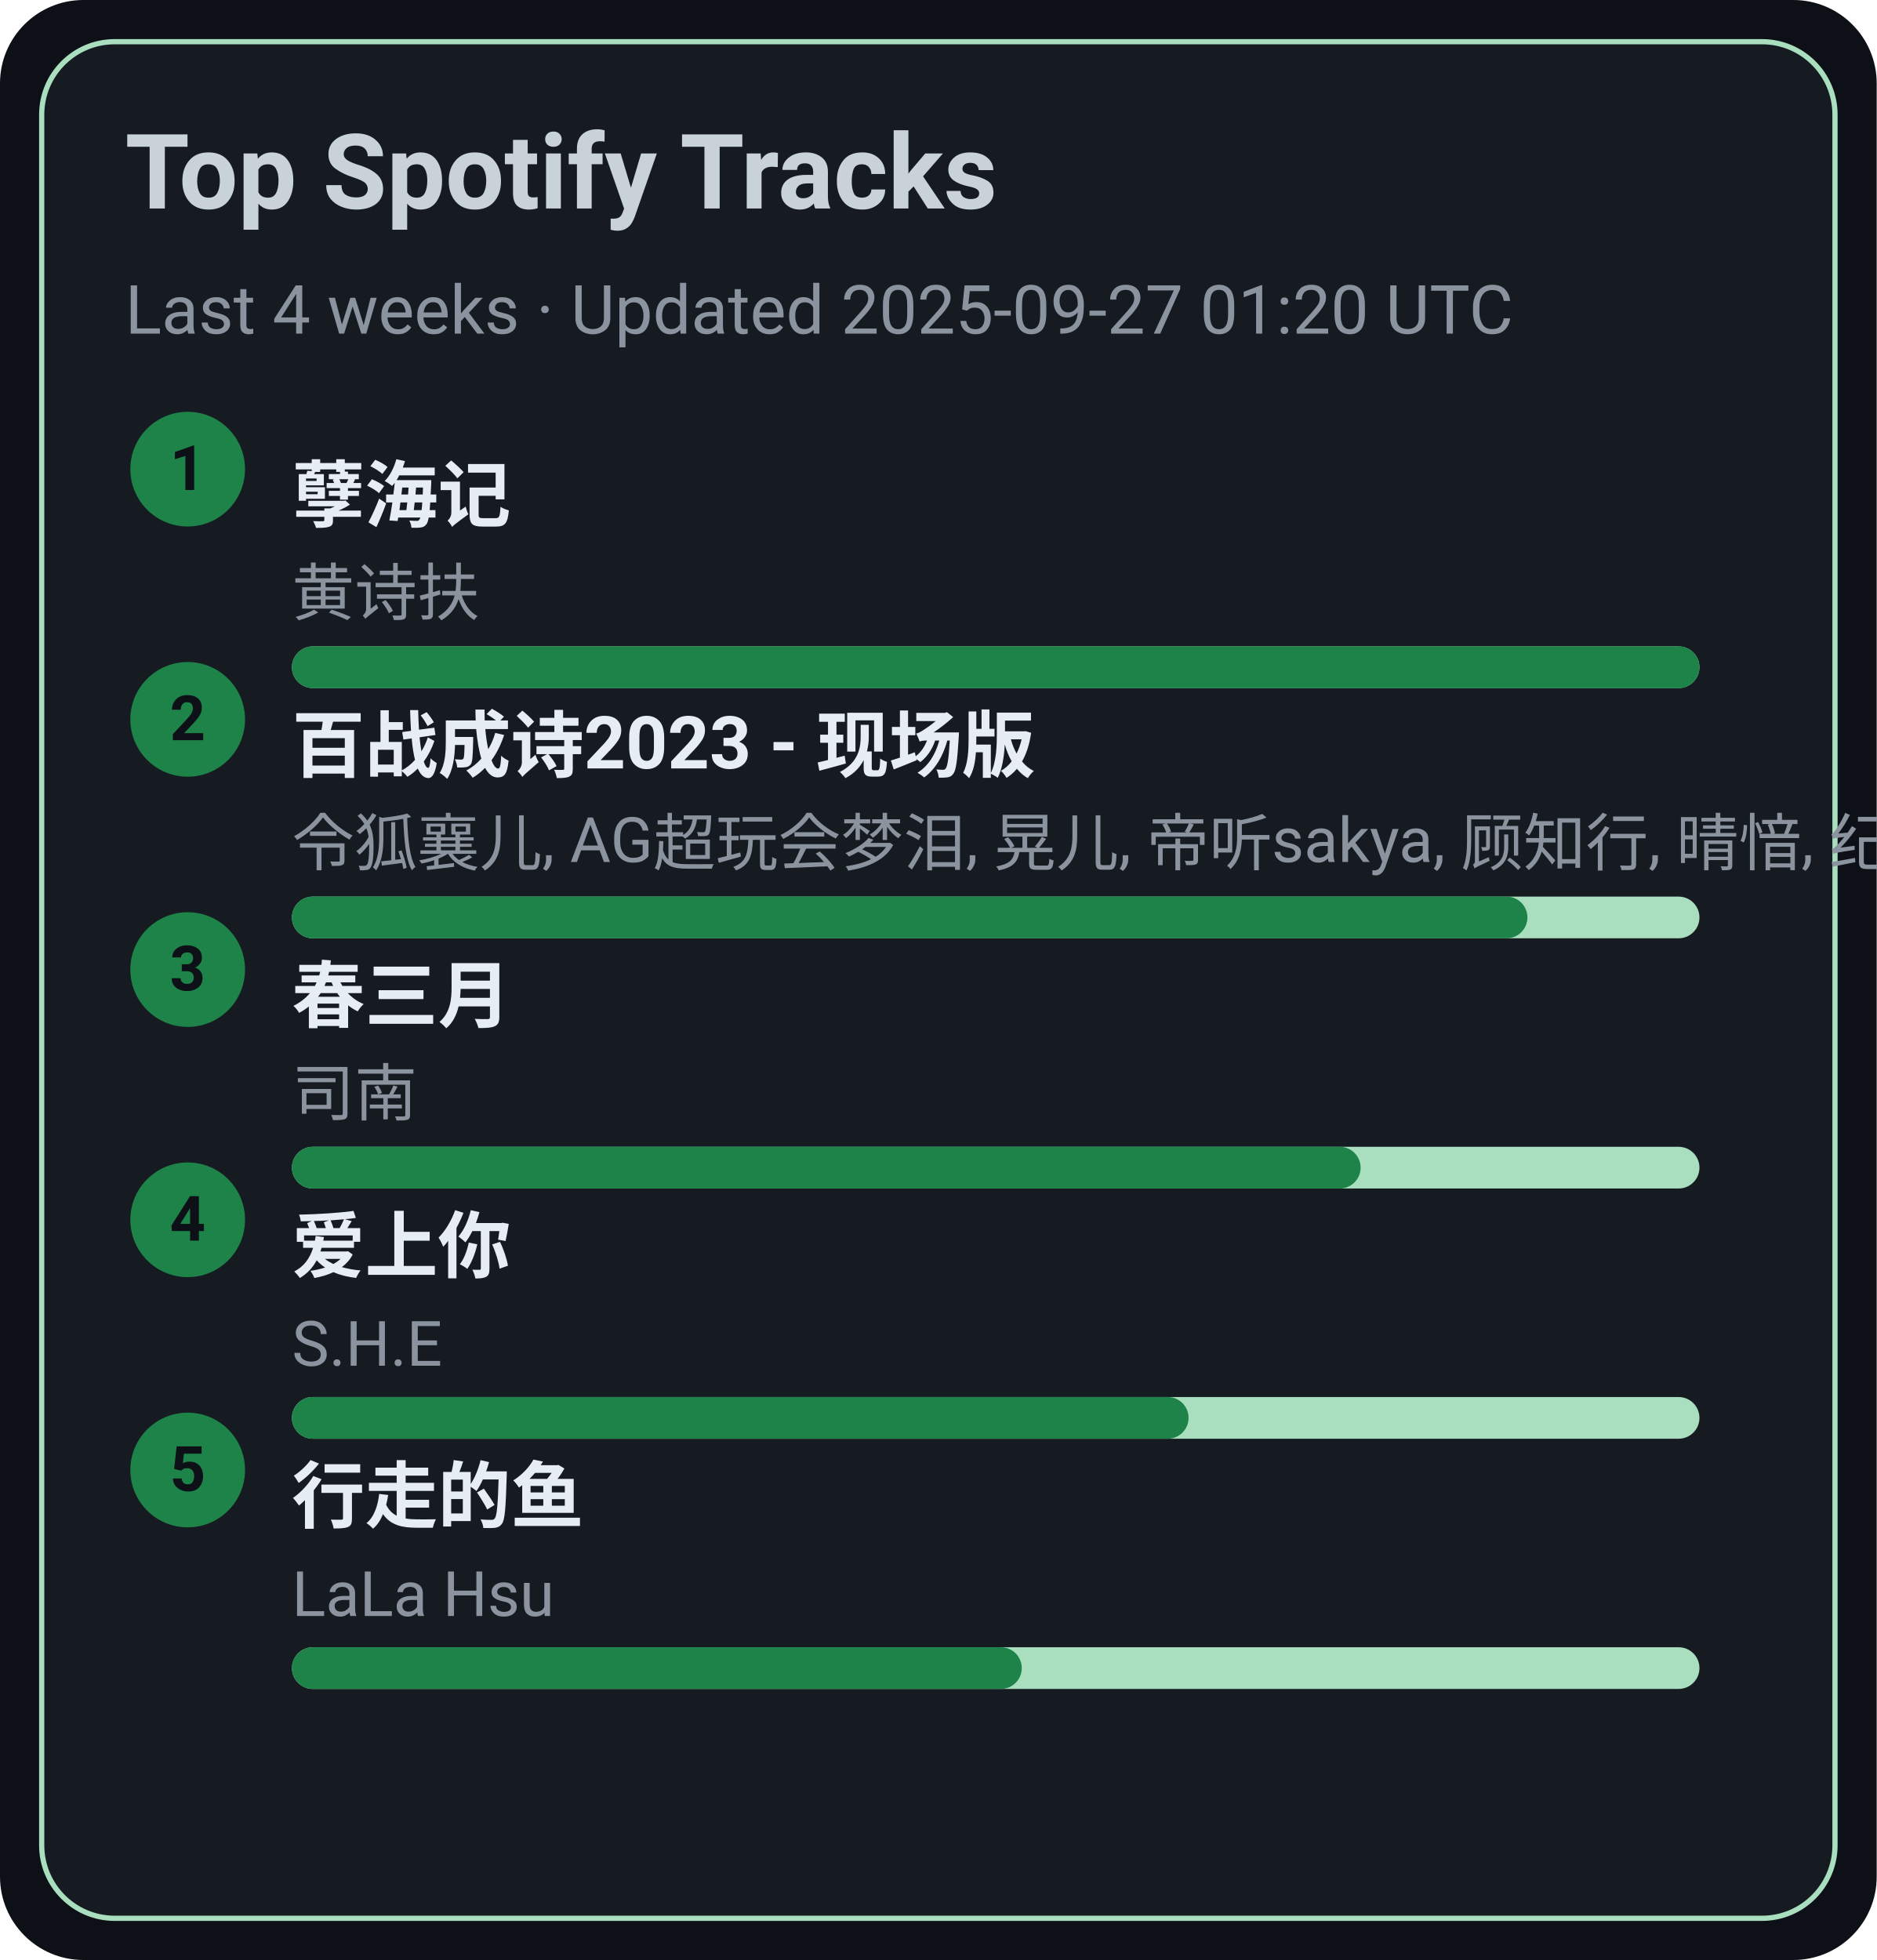
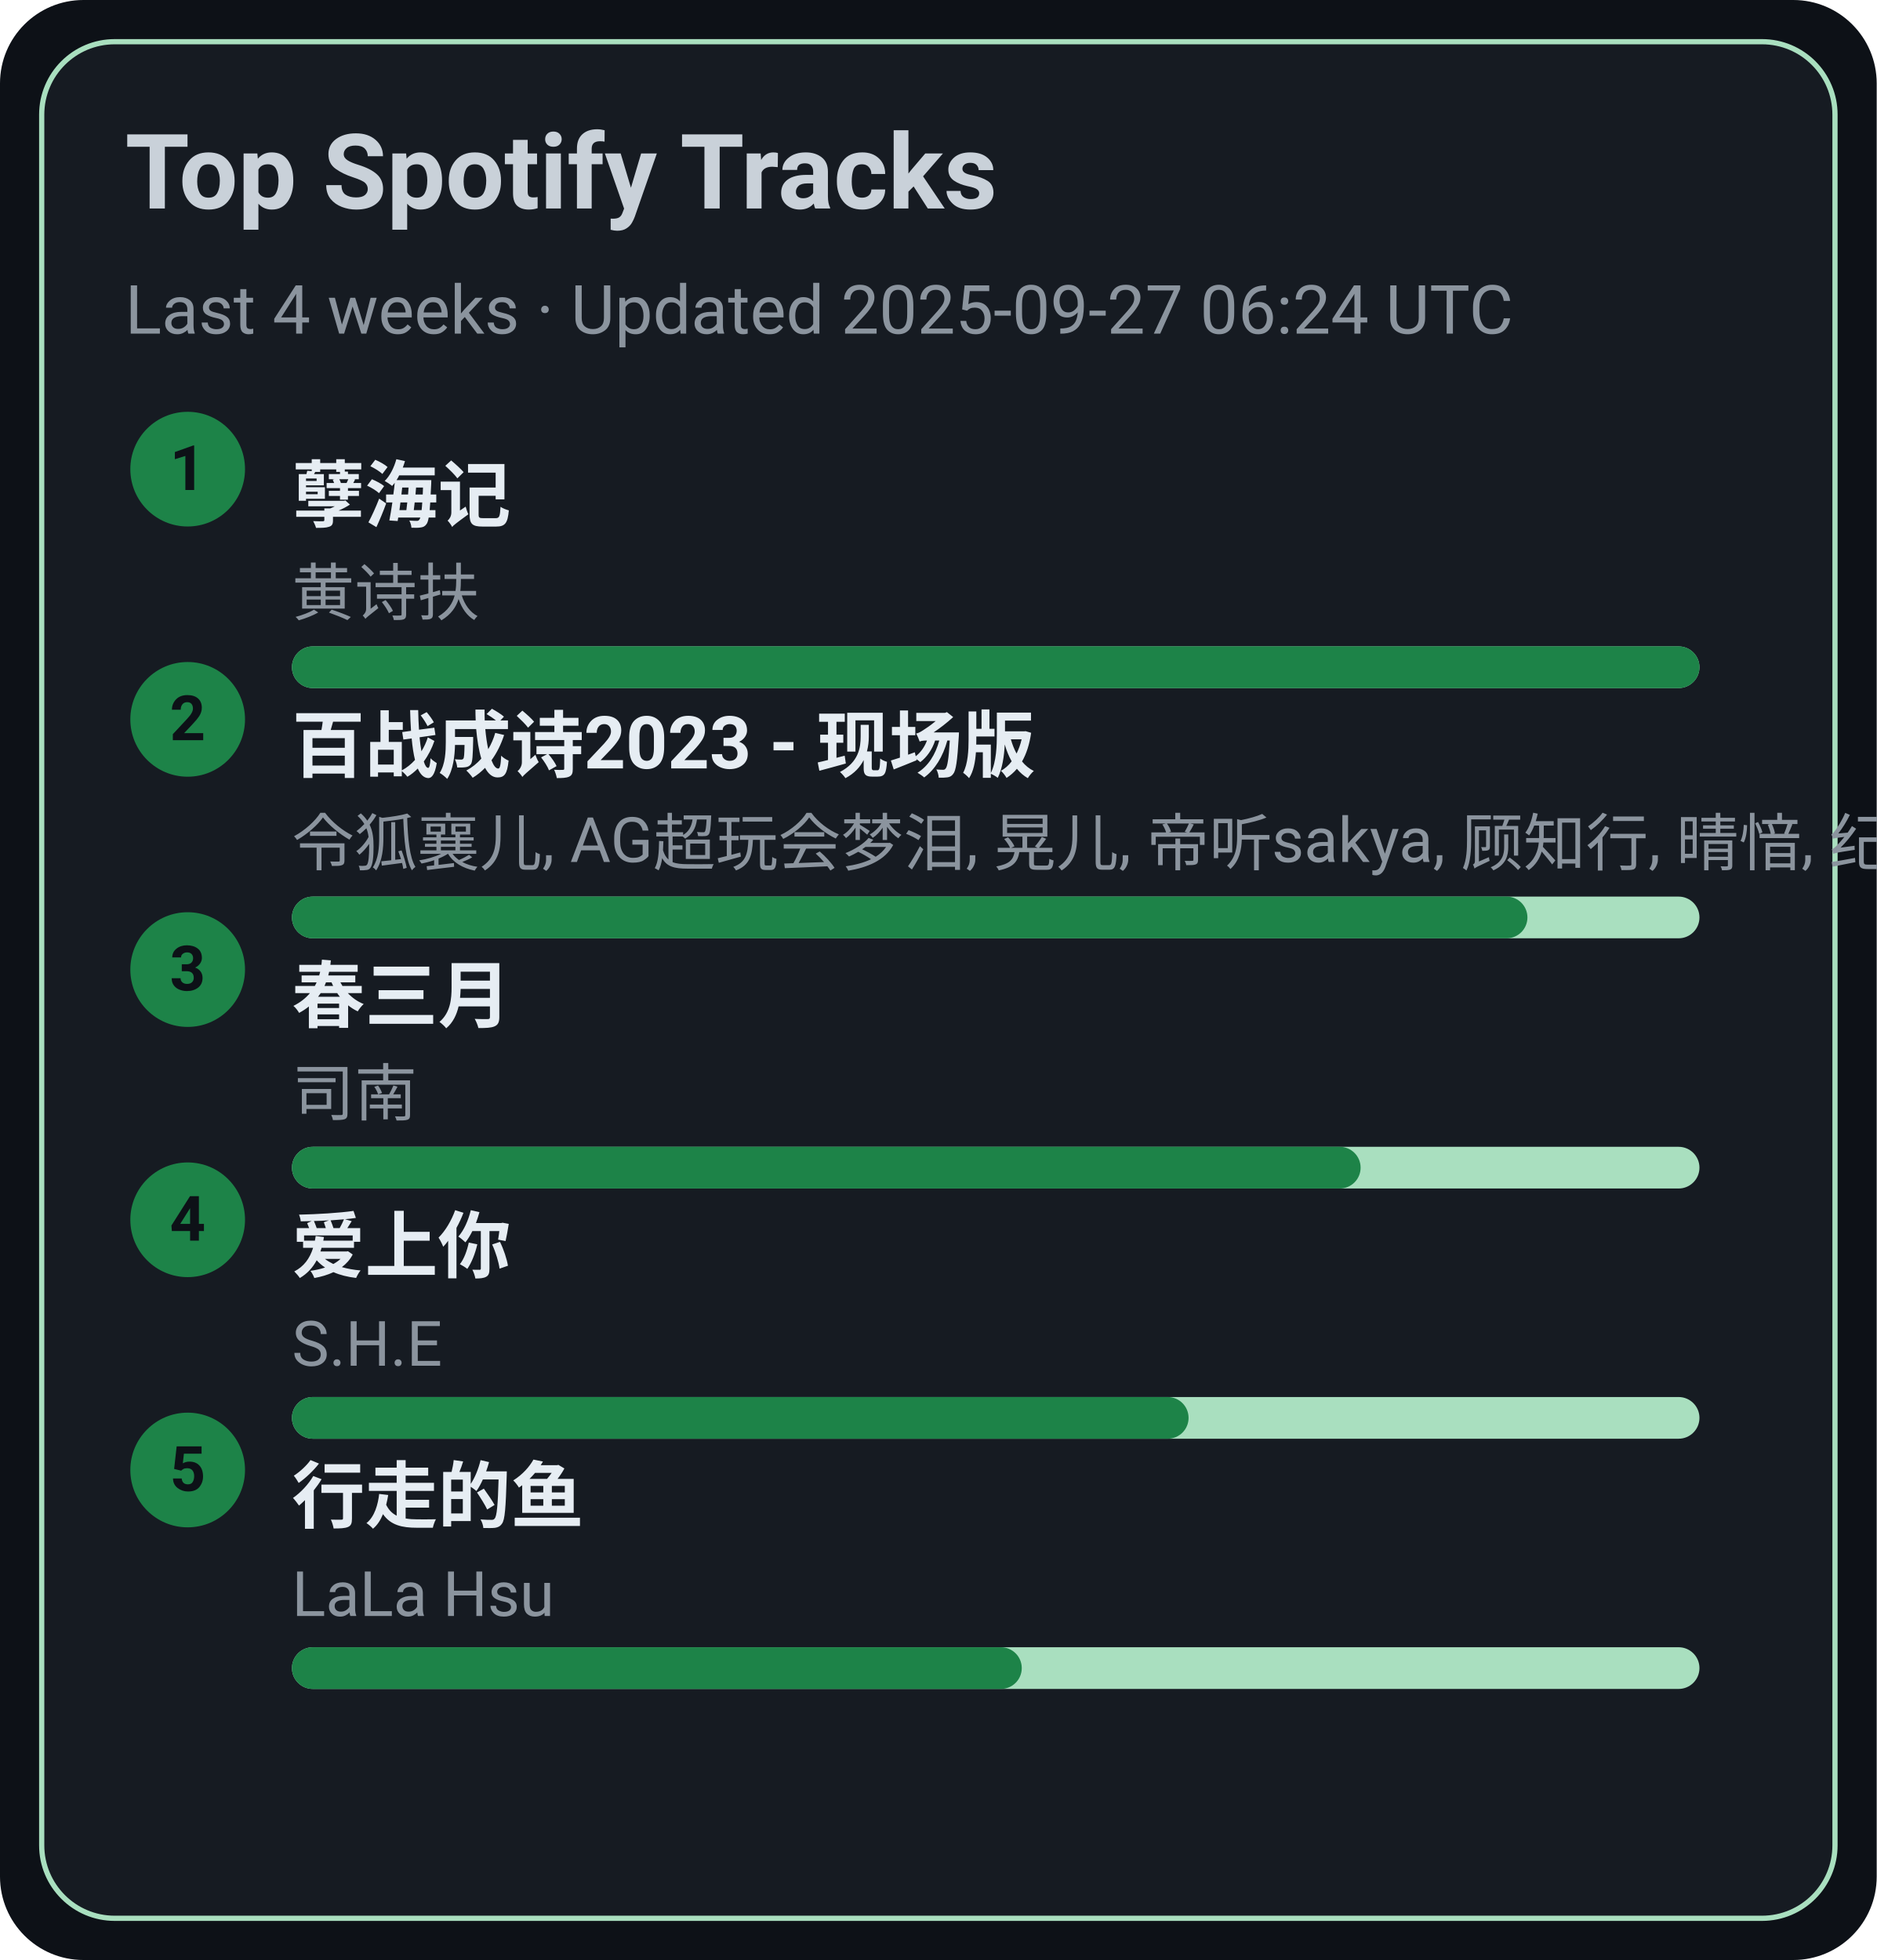
<svg xmlns="http://www.w3.org/2000/svg" width="360" height="376" viewBox="0 0 360 376">
  <style>text{font-family:-apple-system,BlinkMacSystemFont,Segoe UI,Roboto,Ubuntu,Helvetica Neue,Arial,Noto Sans,sans-serif}</style>
  <rect width="360" height="376" rx="16" fill="#0d1117" />
  <rect x="8" y="8" width="344" height="360" rx="14" fill="#161b22" stroke="#A9DFBF" />
  <text x="24" y="40" font-size="20" fill="#c9d1d9" font-weight="600">Top Spotify Tracks</text>
-   <text x="24" y="64" font-size="13" fill="#8b949e">Last 4 weeks · Updated 2025-09-27 01:20 UTC</text>
+   <text x="24" y="64" font-size="13" fill="#8b949e">Last 4 weeks · Updated 2025-09-27 06:24 UTC</text>
  <circle cx="36" cy="90" r="11" fill="#1D8348" />
  <text x="36" y="94" text-anchor="middle" font-size="12" fill="#0d1117" font-weight="700">1</text>
  <a href="https://open.spotify.com/track/3eIovUMhirNN6btJbpzNqD" target="_blank" rel="noopener noreferrer">
    <text x="56" y="100" font-size="14" fill="#e6edf3" font-weight="600">孽海记</text>
  </a>
  <text x="56" y="118" font-size="12" fill="#8b949e">黄诗扶</text>
  <rect x="56" y="124" width="270" height="8" rx="4" fill="#A9DFBF" />
  <rect x="56" y="124" width="270" height="8" rx="4" fill="#1D8348" />
  <circle cx="36" cy="138" r="11" fill="#1D8348" />
  <text x="36" y="142" text-anchor="middle" font-size="12" fill="#0d1117" font-weight="700">2</text>
  <a href="https://open.spotify.com/track/2gttnS8fWnDwziLFt2TLEi" target="_blank" rel="noopener noreferrer">
    <text x="56" y="148" font-size="14" fill="#e6edf3" font-weight="600">百战成诗2023 - 现场版</text>
  </a>
  <text x="56" y="166" font-size="12" fill="#8b949e">令狐襄儿, AG超玩会梦泪, 晃儿, 帝听sakya, 顾知行, 晴愔, 纪粹希, 于冬然, 呦猫UNEKO</text>
  <rect x="56" y="172" width="270" height="8" rx="4" fill="#A9DFBF" />
  <rect x="56" y="172" width="237" height="8" rx="4" fill="#1D8348" />
  <circle cx="36" cy="186" r="11" fill="#1D8348" />
  <text x="36" y="190" text-anchor="middle" font-size="12" fill="#0d1117" font-weight="700">3</text>
  <a href="https://open.spotify.com/track/5A9BOP4WTk2UayDlMb8w98" target="_blank" rel="noopener noreferrer">
    <text x="56" y="196" font-size="14" fill="#e6edf3" font-weight="600">春三月</text>
  </a>
  <text x="56" y="214" font-size="12" fill="#8b949e">司南</text>
  <rect x="56" y="220" width="270" height="8" rx="4" fill="#A9DFBF" />
  <rect x="56" y="220" width="205" height="8" rx="4" fill="#1D8348" />
  <circle cx="36" cy="234" r="11" fill="#1D8348" />
  <text x="36" y="238" text-anchor="middle" font-size="12" fill="#0d1117" font-weight="700">4</text>
  <a href="https://open.spotify.com/track/4hcNpo1rtbzyNswsM5byTf" target="_blank" rel="noopener noreferrer">
    <text x="56" y="244" font-size="14" fill="#e6edf3" font-weight="600">爱上你</text>
  </a>
  <text x="56" y="262" font-size="12" fill="#8b949e">S.H.E</text>
  <rect x="56" y="268" width="270" height="8" rx="4" fill="#A9DFBF" />
  <rect x="56" y="268" width="172" height="8" rx="4" fill="#1D8348" />
  <circle cx="36" cy="282" r="11" fill="#1D8348" />
  <text x="36" y="286" text-anchor="middle" font-size="12" fill="#0d1117" font-weight="700">5</text>
  <a href="https://open.spotify.com/track/5tGyQ1cWTaHBfZSHWr8AZb" target="_blank" rel="noopener noreferrer">
    <text x="56" y="292" font-size="14" fill="#e6edf3" font-weight="600">行走的鱼</text>
  </a>
  <text x="56" y="310" font-size="12" fill="#8b949e">LaLa Hsu</text>
  <rect x="56" y="316" width="270" height="8" rx="4" fill="#A9DFBF" />
  <rect x="56" y="316" width="140" height="8" rx="4" fill="#1D8348" />
</svg>
